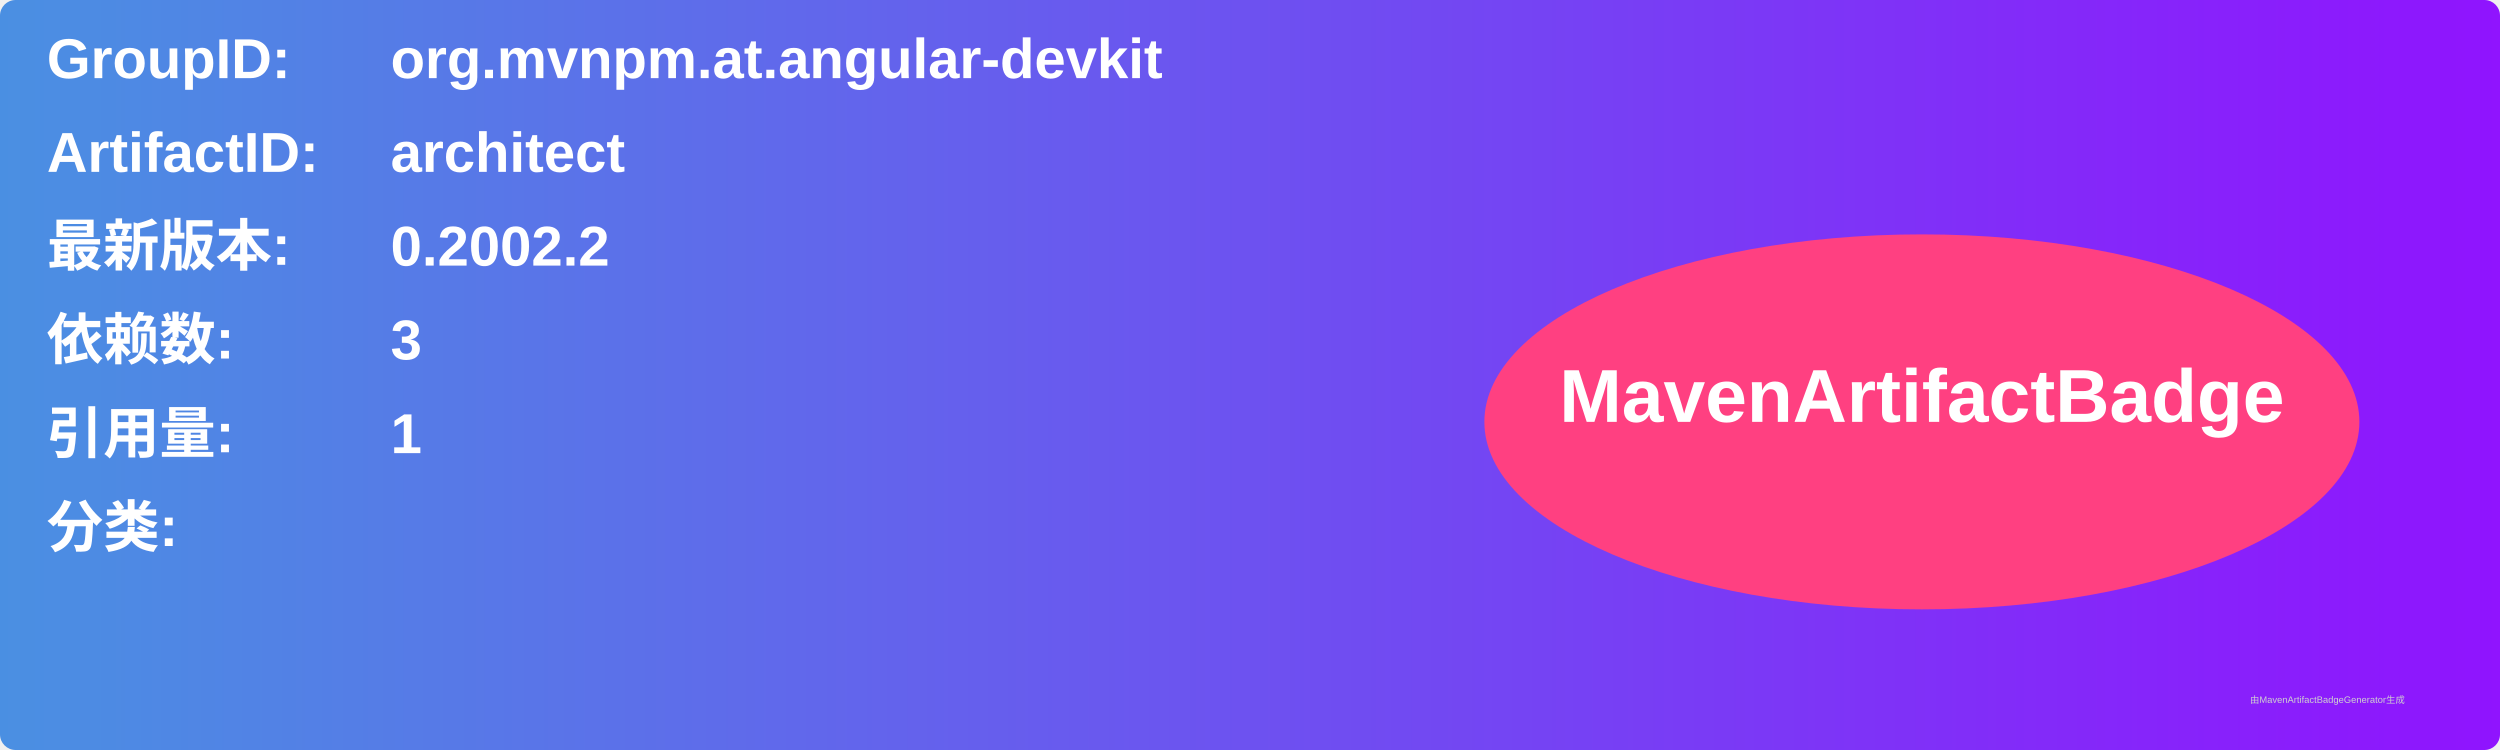
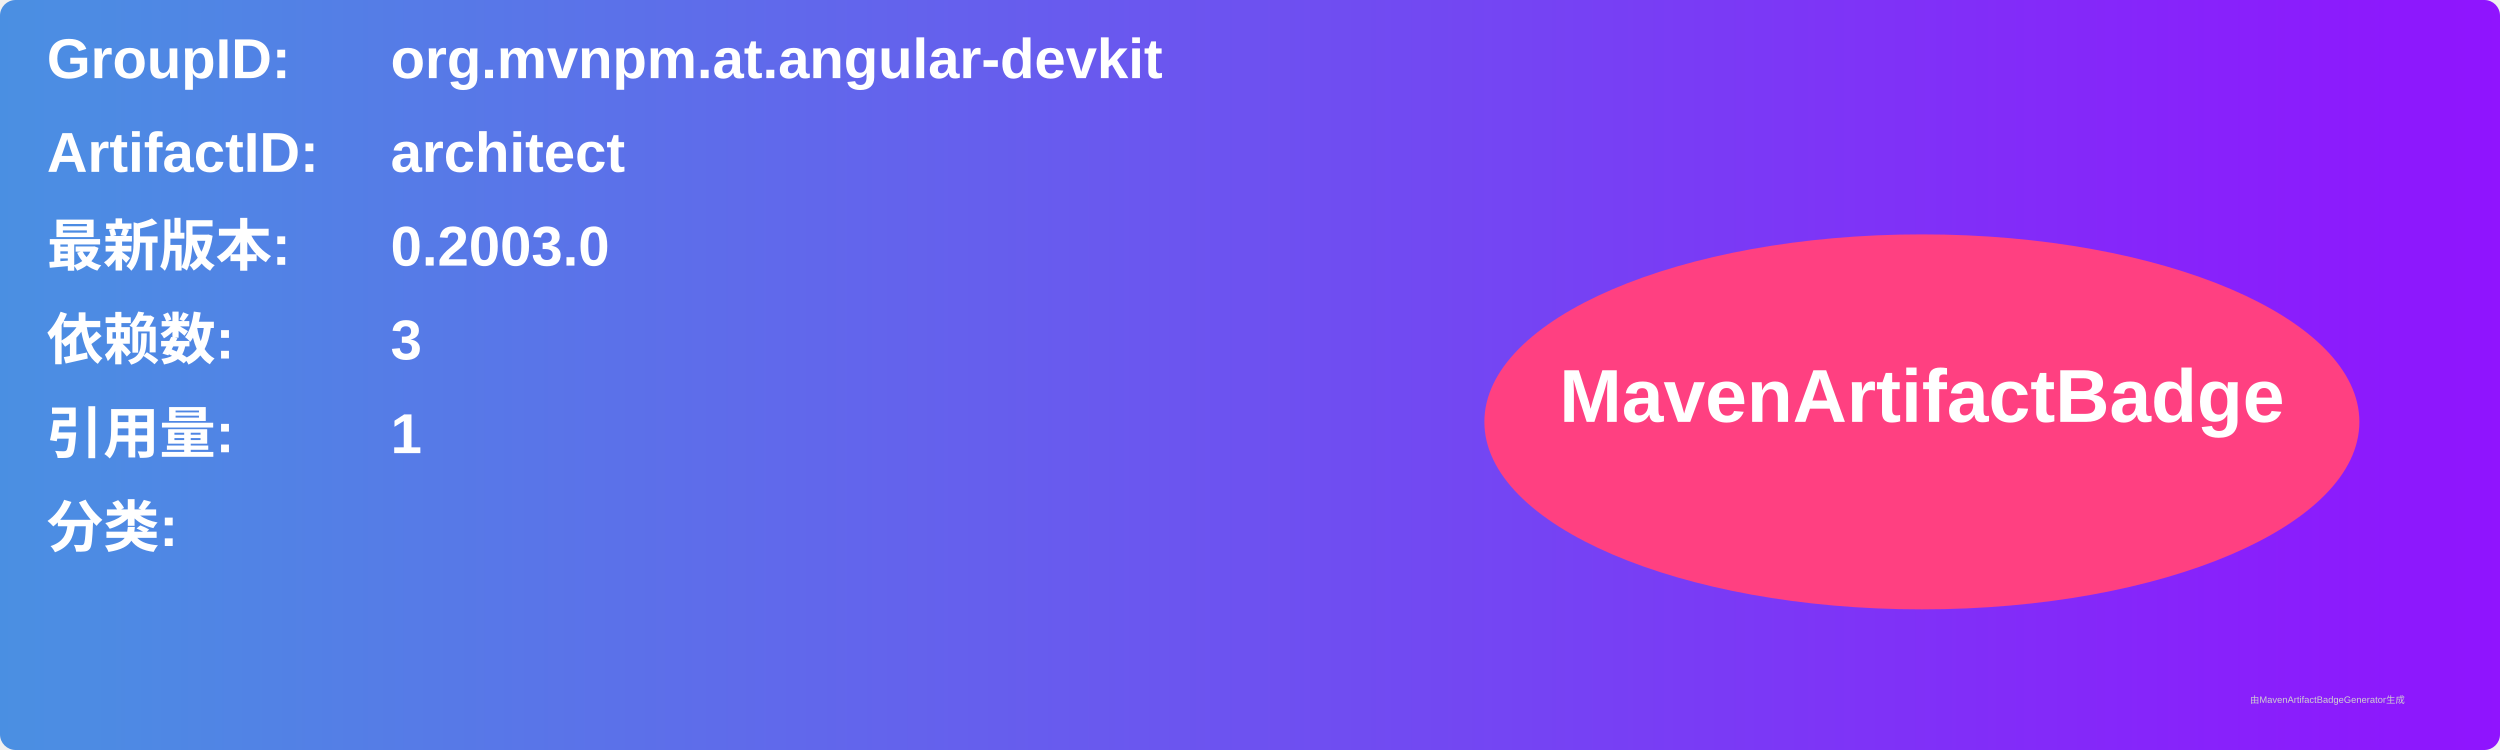
<svg xmlns="http://www.w3.org/2000/svg" width="800" height="240" viewBox="0 0 800 240">
  <linearGradient id="grad" x1="0%" y1="0%" x2="100%" y2="0%">
    <stop offset="0%" stop-color="#4a90e2" />
    <stop offset="100%" stop-color="#9013fe" />
  </linearGradient>
  <rect width="100%" height="100%" rx="5" ry="5" fill="url(#grad)" />
  <g transform="translate(15, 15)">
    <text x="0" y="10" font-family="Arial" font-size="18" fill="white" font-weight="bold" width="260">GroupID:</text>
    <text x="110" y="10" font-family="Arial" font-size="18" fill="white" font-weight="bold" width="460">org.mvnpm.at.angular-devkit</text>
    <text x="0" y="40" font-family="Arial" font-size="18" fill="white" font-weight="bold" width="260">ArtifactID:</text>
    <text x="110" y="40" font-family="Arial" font-size="18" fill="white" font-weight="bold" width="460">architect</text>
    <text x="0" y="70" font-family="Arial" font-size="18" fill="white" font-weight="bold">最新版本:</text>
    <text x="110" y="70" font-family="Arial" font-size="18" fill="white" font-weight="bold">
-       <tspan font-weight="bold">0.2002.2</tspan>
+       <tspan font-weight="bold">0.2003.0</tspan>
    </text>
    <text x="0" y="100" font-family="Arial" font-size="18" fill="white" font-weight="bold">依赖数: </text>
    <text x="110" y="100" font-family="Arial" font-size="18" fill="white">
      <tspan font-weight="bold">3</tspan>
    </text>
    <text x="0" y="130" font-family="Arial" font-size="18" fill="white" font-weight="bold">引用量: </text>
    <text x="110" y="130" font-family="Arial" font-size="18" fill="white">
      <tspan font-weight="bold">1</tspan>
    </text>
    <text x="0" y="160" font-family="Arial" font-size="18" fill="white" font-weight="bold">分类:</text>
    <text x="10" y="190" font-family="Arial" font-size="10" fill="white">
      <tspan font-weight="bold" />
    </text>
    <ellipse cx="600" cy="120" rx="140" ry="60" fill="#ff4081" />
    <text x="600" y="120" text-anchor="middle" font-family="Arial" font-size="24" fill="white" font-weight="bold">MavenArtifactBadge</text>
  </g>
  <text x="720" y="225" font-family="Arial" font-size="3" fill="#d0d0d0">由MavenArtifactBadgeGenerator生成</text>
</svg>
